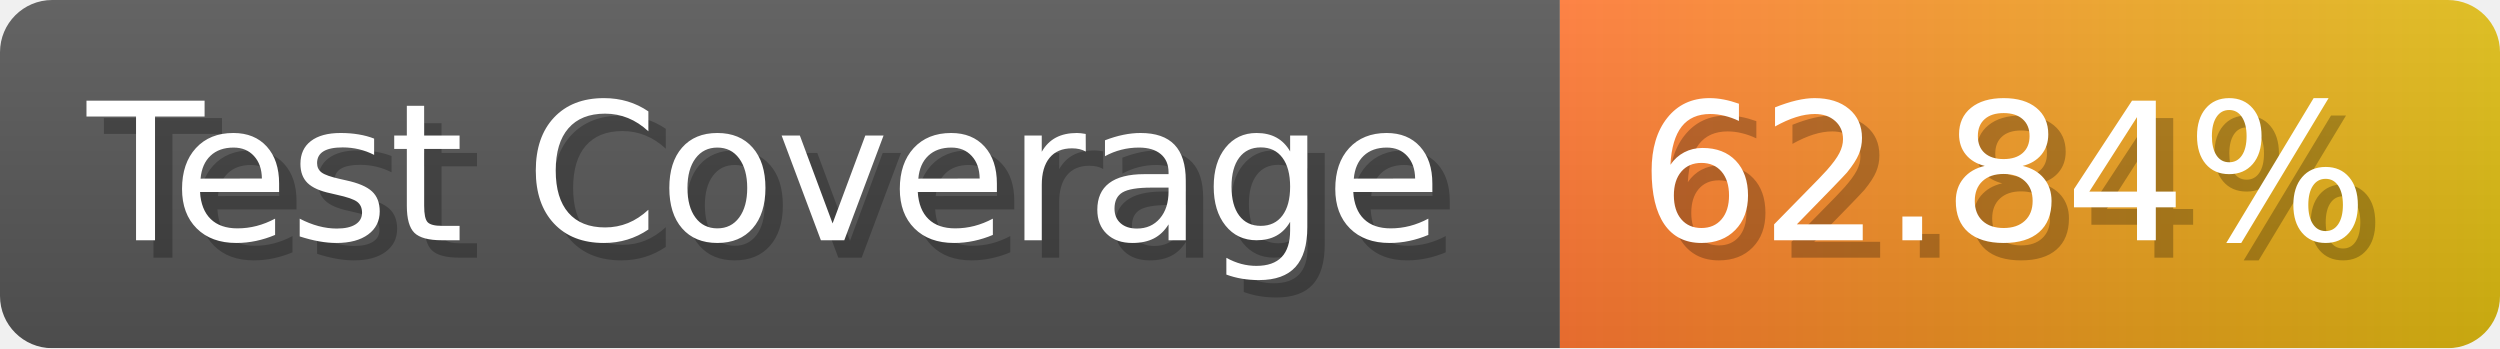
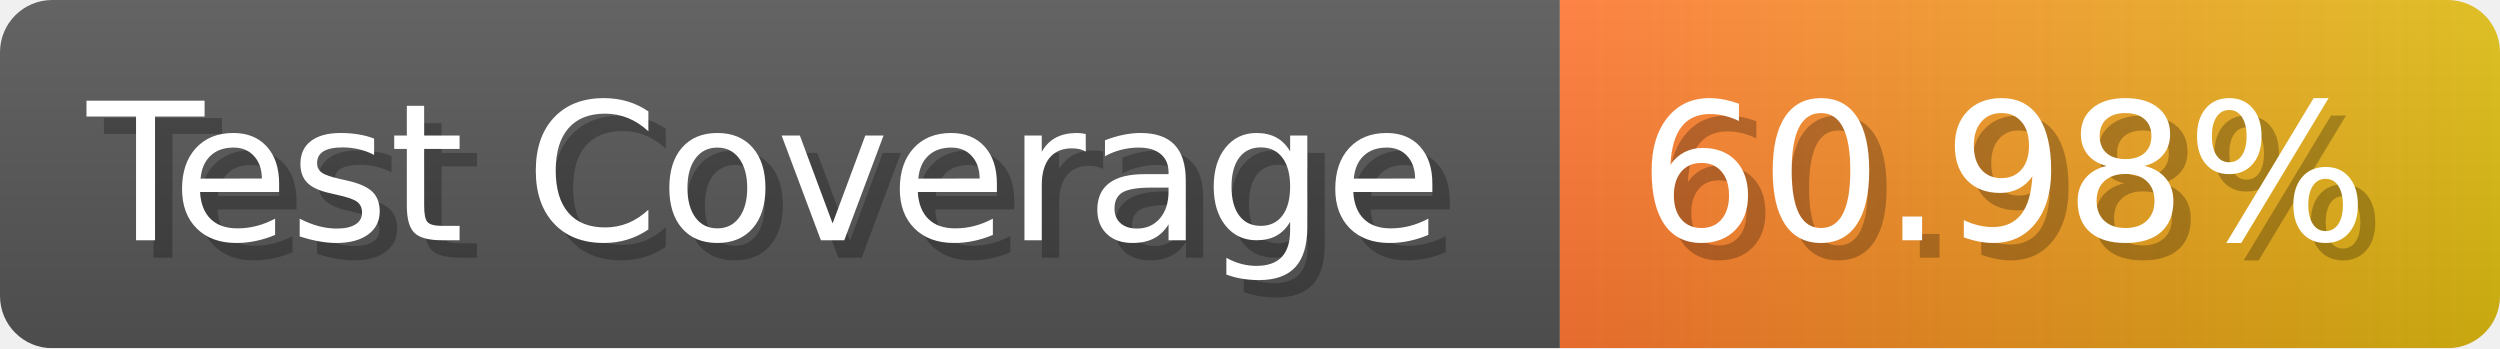
- <svg xmlns="http://www.w3.org/2000/svg" width="143.6" height="20" viewBox="0 0 1436 200" role="img" aria-label="Test Coverage: 62.84%">
+ <svg xmlns="http://www.w3.org/2000/svg" width="143.6" height="20" viewBox="0 0 1436 200" role="img" aria-label="Test Coverage: 60.98%">
  <linearGradient id="a" x2="0" y2="100%">
    <stop offset="0" stop-opacity=".1" stop-color="#EEE" />
    <stop offset="1" stop-opacity=".1" />
  </linearGradient>
  <mask id="m">
    <rect width="1436" height="200" rx="30" fill="#FFF" />
  </mask>
  <g mask="url(#m)">
    <rect width="896" height="200" fill="#555" />
    <rect width="540" height="200" fill="url(#x)" x="896" />
    <rect width="1436" height="200" fill="url(#a)" />
  </g>
  <g aria-hidden="true" fill="#fff" text-anchor="start" font-family="Verdana,DejaVu Sans,sans-serif" font-size="110">
    <text x="60" y="148" textLength="796" fill="#000" opacity="0.25">Test Coverage</text>
    <text x="50" y="138" textLength="796">Test Coverage</text>
-     <text x="951" y="148" textLength="440" fill="#000" opacity="0.25">62.84%</text>
-     <text x="941" y="138" textLength="440">62.84%</text>
+     <text x="951" y="148" textLength="440" fill="#000" opacity="0.25">60.98%</text>
+     <text x="941" y="138" textLength="440">60.98%</text>
  </g>
  <linearGradient id="x" x1="0%" y1="0%" x2="100%" y2="0%">
    <stop offset="0%" style="stop-color:#F73" />
    <stop offset="100%" style="stop-color:#DB1" />
  </linearGradient>
</svg>
